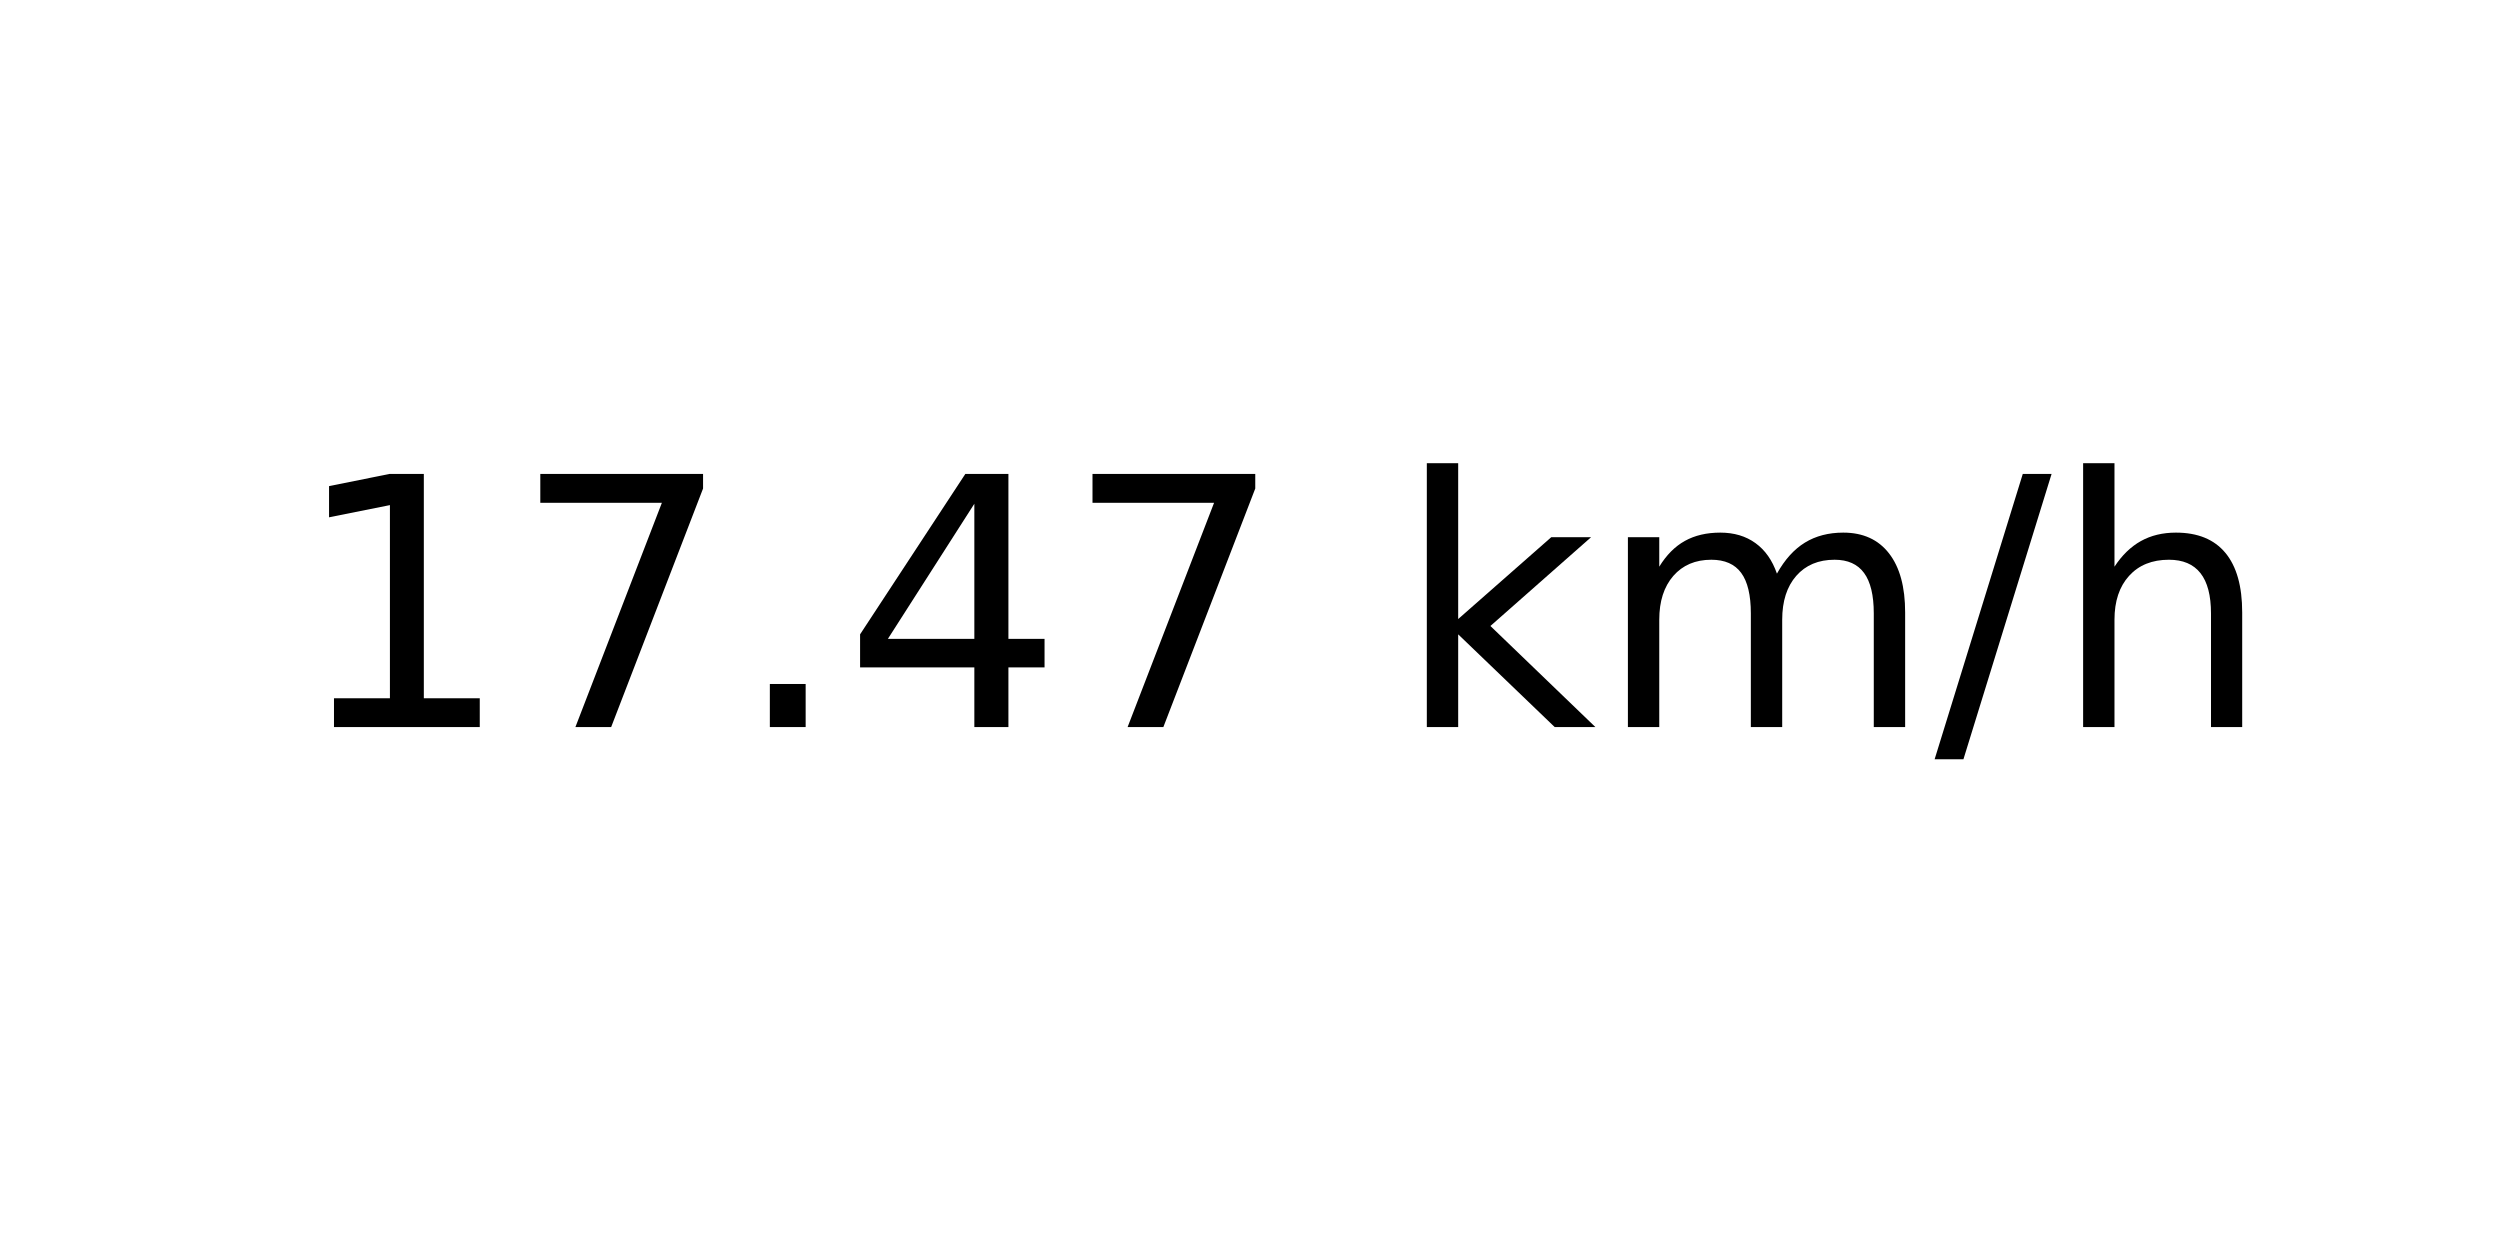
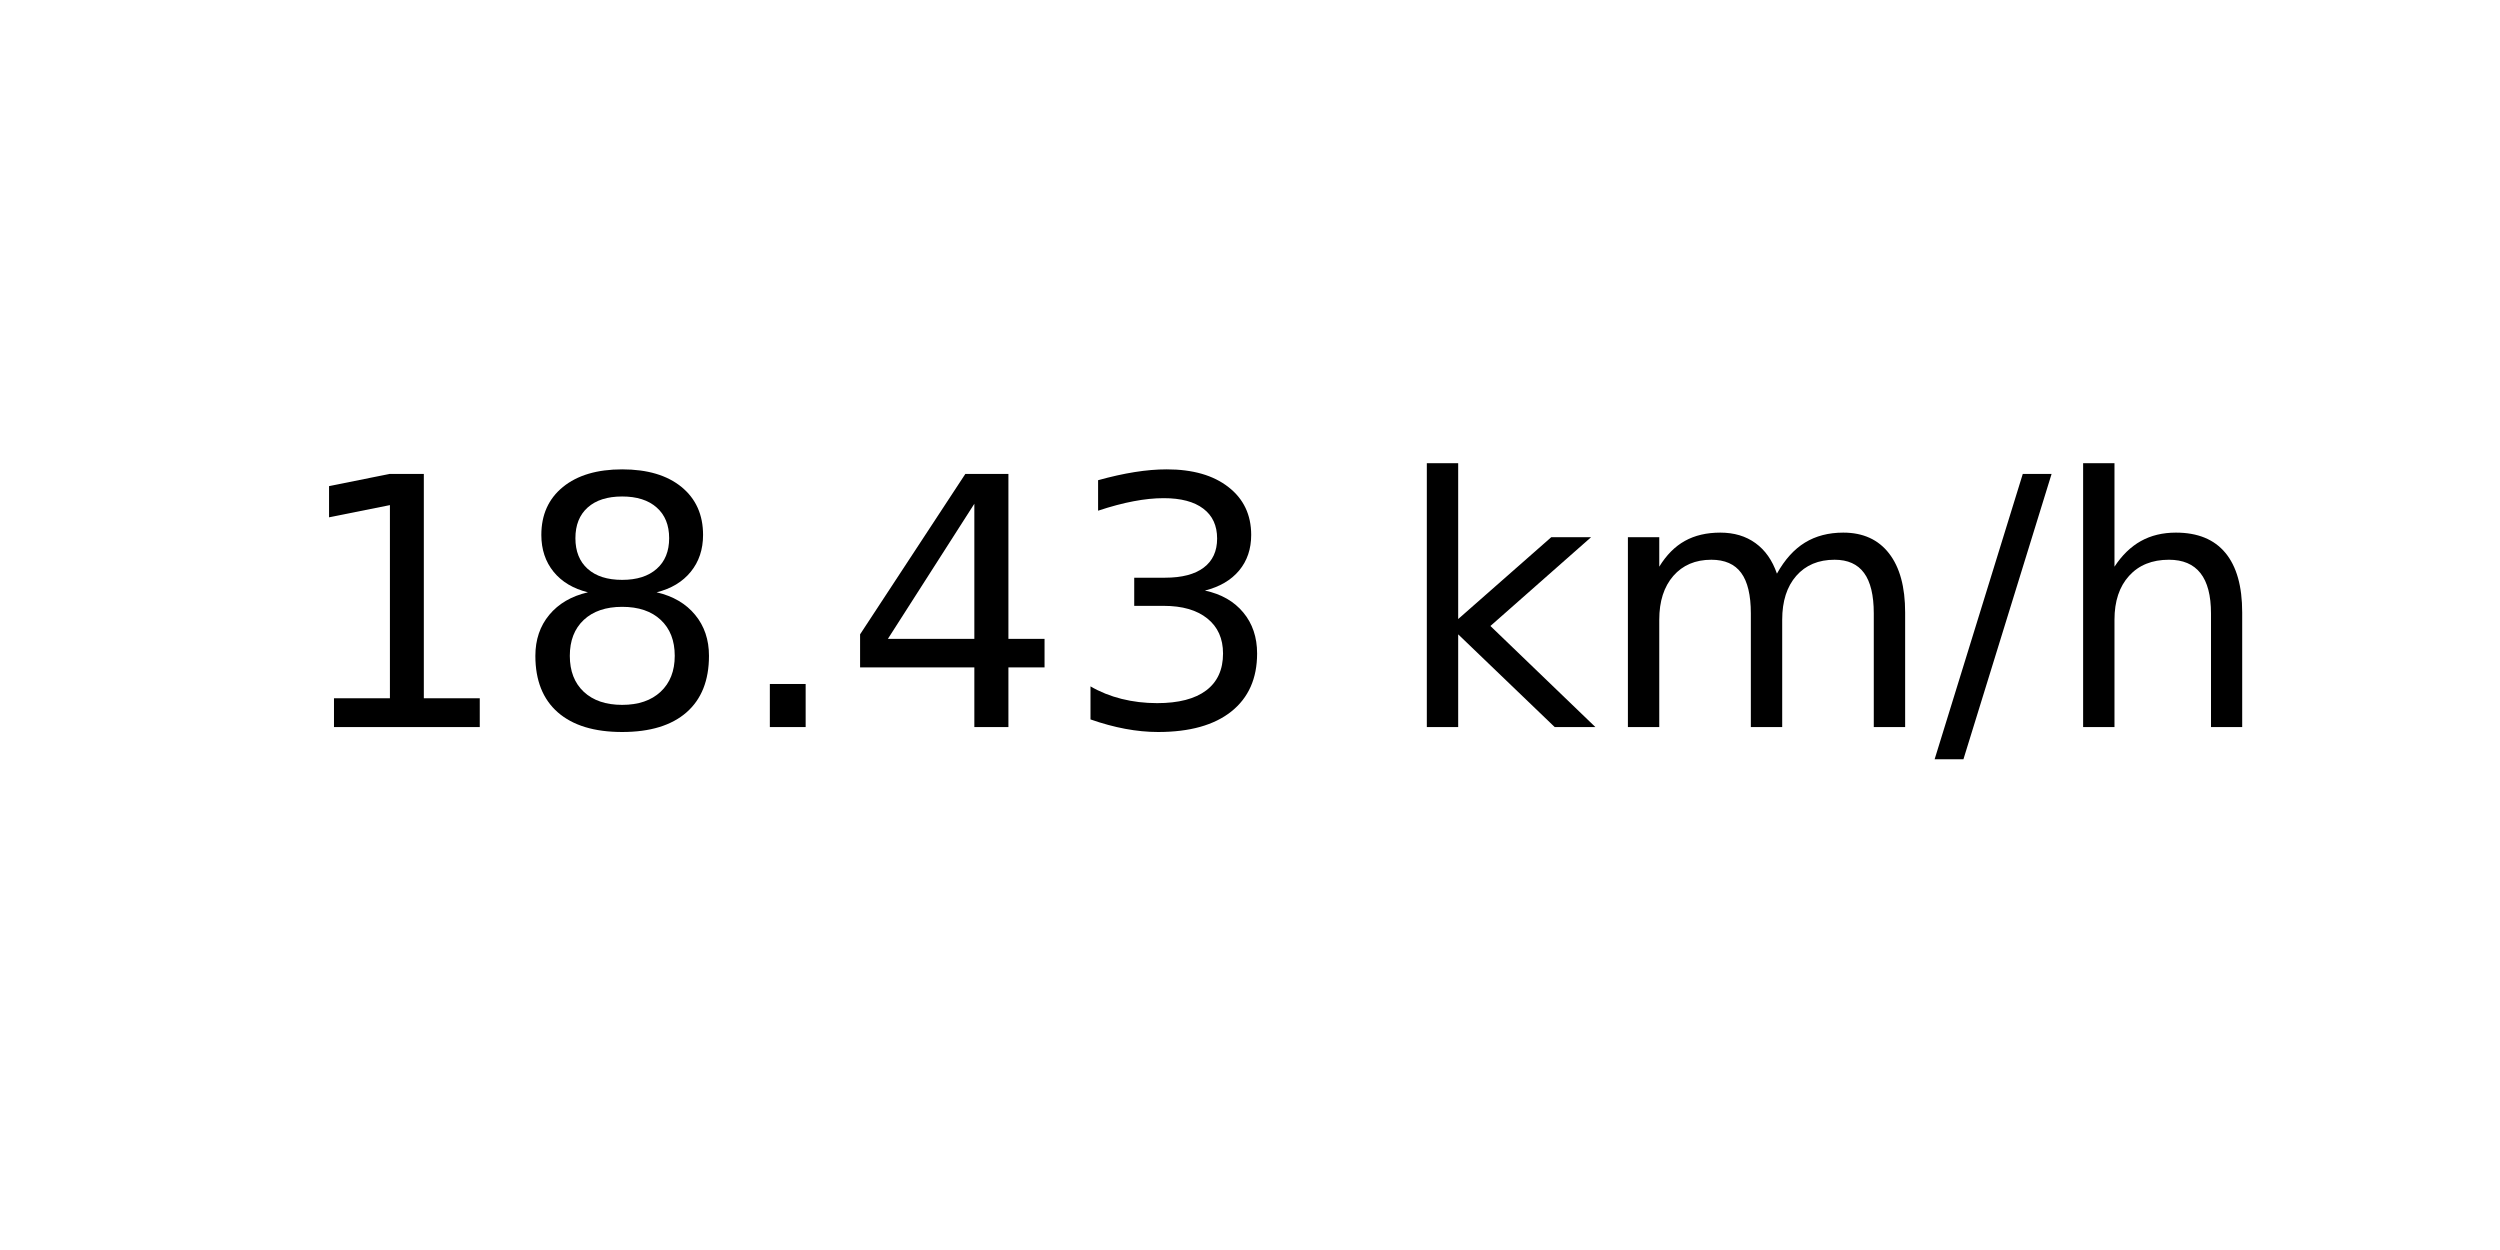
<svg xmlns="http://www.w3.org/2000/svg" xmlns:xlink="http://www.w3.org/1999/xlink" width="72pt" height="36pt" viewBox="0 0 72 36" version="1.1">
  <defs>
    <style type="text/css">*{stroke-linejoin: round; stroke-linecap: butt}</style>
  </defs>
  <g id="figure_1">
    <g id="axes_1">
      <g id="text_1">
        <g transform="translate(8.378125 20.93937) scale(0.1 -0.1)">
          <defs>
            <path id="DejaVuSans-31" d="M 794 531  L 1825 531  L 1825 4091  L 703 3866  L 703 4441  L 1819 4666  L 2450 4666  L 2450 531  L 3481 531  L 3481 0  L 794 0  L 794 531  z " transform="scale(0.015625)" />
-             <path id="DejaVuSans-37" d="M 525 4666  L 3525 4666  L 3525 4397  L 1831 0  L 1172 0  L 2766 4134  L 525 4134  L 525 4666  z " transform="scale(0.015625)" />
+             <path id="DejaVuSans-38" d="M 2034 2216  Q 1584 2216 1326 1975  Q 1069 1734 1069 1313  Q 1069 891 1326 650  Q 1584 409 2034 409  Q 2484 409 2743 651  Q 3003 894 3003 1313  Q 3003 1734 2745 1975  Q 2488 2216 2034 2216  z M 1403 2484  Q 997 2584 770 2862  Q 544 3141 544 3541  Q 544 4100 942 4425  Q 1341 4750 2034 4750  Q 2731 4750 3128 4425  Q 3525 4100 3525 3541  Q 3525 3141 3298 2862  Q 3072 2584 2669 2484  Q 3125 2378 3379 2068  Q 3634 1759 3634 1313  Q 3634 634 3220 271  Q 2806 -91 2034 -91  Q 1263 -91 848 271  Q 434 634 434 1313  Q 434 1759 690 2068  Q 947 2378 1403 2484  z M 1172 3481  Q 1172 3119 1398 2916  Q 1625 2713 2034 2713  Q 2441 2713 2670 2916  Q 2900 3119 2900 3481  Q 2900 3844 2670 4047  Q 2441 4250 2034 4250  Q 1625 4250 1398 4047  Q 1172 3844 1172 3481  z " transform="scale(0.015625)" />
            <path id="DejaVuSans-2e" d="M 684 794  L 1344 794  L 1344 0  L 684 0  L 684 794  z " transform="scale(0.015625)" />
            <path id="DejaVuSans-34" d="M 2419 4116  L 825 1625  L 2419 1625  L 2419 4116  z M 2253 4666  L 3047 4666  L 3047 1625  L 3713 1625  L 3713 1100  L 3047 1100  L 3047 0  L 2419 0  L 2419 1100  L 313 1100  L 313 1709  L 2253 4666  z " transform="scale(0.015625)" />
+             <path id="DejaVuSans-33" d="M 2597 2516  Q 3050 2419 3304 2112  Q 3559 1806 3559 1356  Q 3559 666 3084 287  Q 2609 -91 1734 -91  Q 1441 -91 1130 -33  Q 819 25 488 141  L 488 750  Q 750 597 1062 519  Q 1375 441 1716 441  Q 2309 441 2620 675  Q 2931 909 2931 1356  Q 2931 1769 2642 2001  Q 2353 2234 1838 2234  L 1294 2234  L 1294 2753  L 1863 2753  Q 2328 2753 2575 2939  Q 2822 3125 2822 3475  Q 2822 3834 2567 4026  Q 2313 4219 1838 4219  Q 1578 4219 1281 4162  Q 984 4106 628 3988  L 628 4550  Q 988 4650 1302 4700  Q 1616 4750 1894 4750  Q 2613 4750 3031 4423  Q 3450 4097 3450 3541  Q 3450 3153 3228 2886  Q 3006 2619 2597 2516  z " transform="scale(0.015625)" />
            <path id="DejaVuSans-20" transform="scale(0.015625)" />
            <path id="DejaVuSans-6b" d="M 581 4863  L 1159 4863  L 1159 1991  L 2875 3500  L 3609 3500  L 1753 1863  L 3688 0  L 2938 0  L 1159 1709  L 1159 0  L 581 0  L 581 4863  z " transform="scale(0.015625)" />
            <path id="DejaVuSans-6d" d="M 3328 2828  Q 3544 3216 3844 3400  Q 4144 3584 4550 3584  Q 5097 3584 5394 3201  Q 5691 2819 5691 2113  L 5691 0  L 5113 0  L 5113 2094  Q 5113 2597 4934 2840  Q 4756 3084 4391 3084  Q 3944 3084 3684 2787  Q 3425 2491 3425 1978  L 3425 0  L 2847 0  L 2847 2094  Q 2847 2600 2669 2842  Q 2491 3084 2119 3084  Q 1678 3084 1418 2786  Q 1159 2488 1159 1978  L 1159 0  L 581 0  L 581 3500  L 1159 3500  L 1159 2956  Q 1356 3278 1631 3431  Q 1906 3584 2284 3584  Q 2666 3584 2933 3390  Q 3200 3197 3328 2828  z " transform="scale(0.015625)" />
            <path id="DejaVuSans-2f" d="M 1625 4666  L 2156 4666  L 531 -594  L 0 -594  L 1625 4666  z " transform="scale(0.015625)" />
            <path id="DejaVuSans-68" d="M 3513 2113  L 3513 0  L 2938 0  L 2938 2094  Q 2938 2591 2744 2837  Q 2550 3084 2163 3084  Q 1697 3084 1428 2787  Q 1159 2491 1159 1978  L 1159 0  L 581 0  L 581 4863  L 1159 4863  L 1159 2956  Q 1366 3272 1645 3428  Q 1925 3584 2291 3584  Q 2894 3584 3203 3211  Q 3513 2838 3513 2113  z " transform="scale(0.015625)" />
          </defs>
          <use xlink:href="#DejaVuSans-31" />
-           <use xlink:href="#DejaVuSans-37" x="63.623" />
+           <use xlink:href="#DejaVuSans-38" x="63.623" />
          <use xlink:href="#DejaVuSans-2e" x="127.246" />
          <use xlink:href="#DejaVuSans-34" x="159.033" />
-           <use xlink:href="#DejaVuSans-37" x="222.656" />
+           <use xlink:href="#DejaVuSans-33" x="222.656" />
          <use xlink:href="#DejaVuSans-20" x="286.279" />
          <use xlink:href="#DejaVuSans-6b" x="318.066" />
          <use xlink:href="#DejaVuSans-6d" x="375.977" />
          <use xlink:href="#DejaVuSans-2f" x="473.389" />
          <use xlink:href="#DejaVuSans-68" x="507.08" />
        </g>
      </g>
    </g>
  </g>
</svg>
